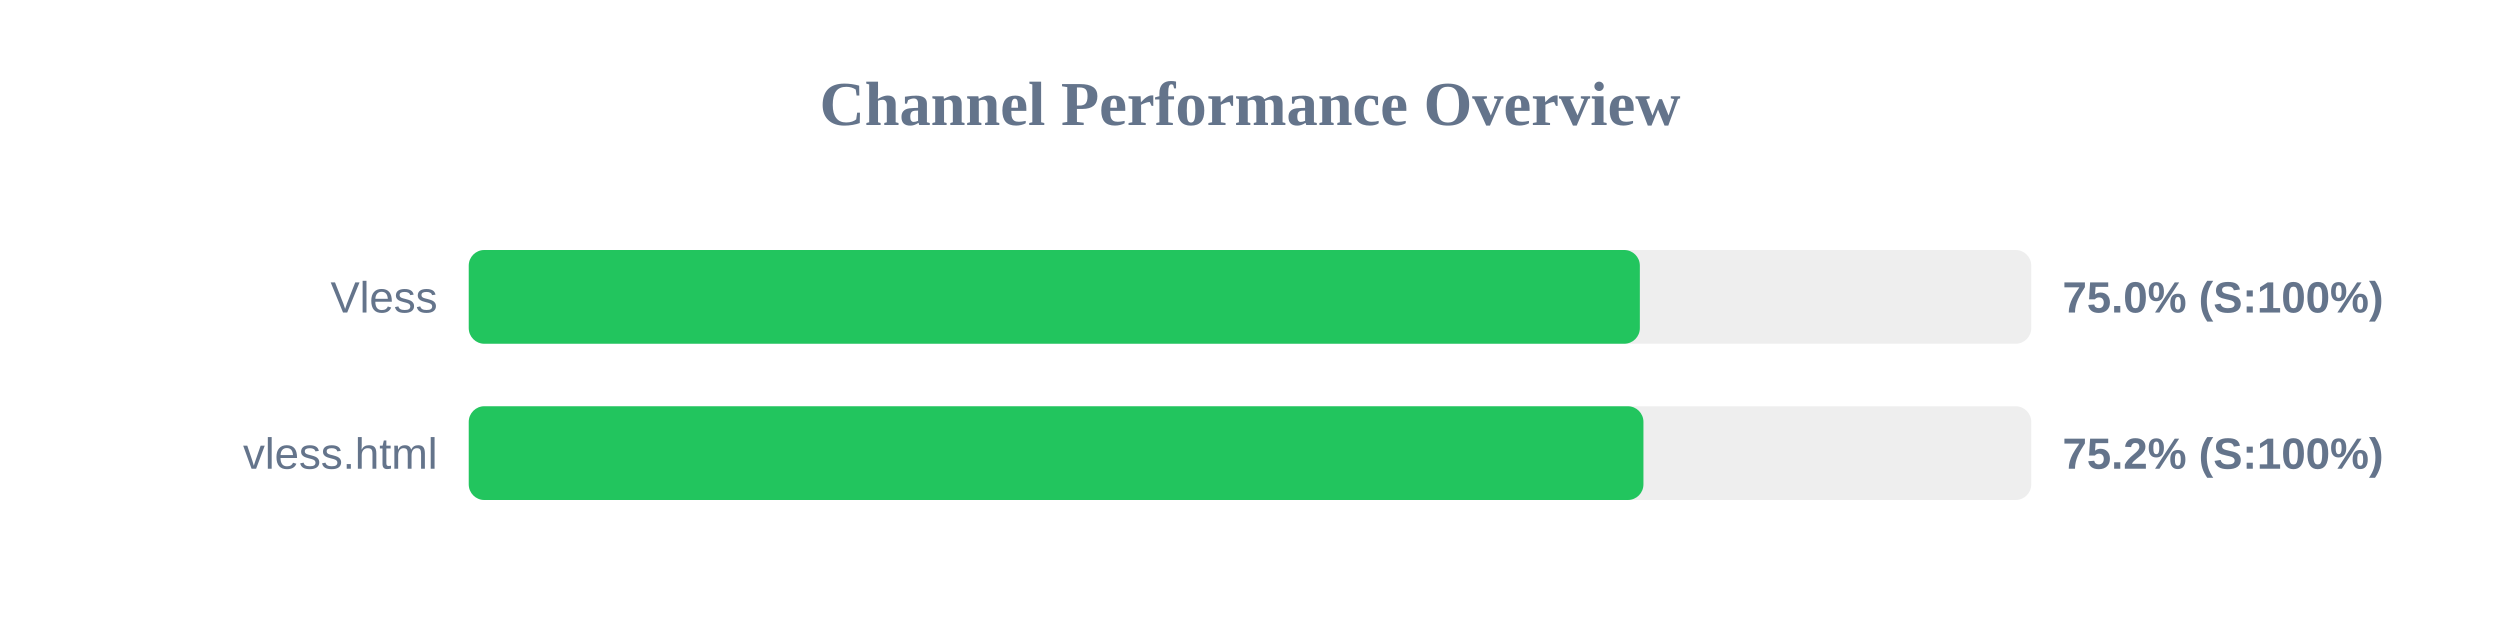
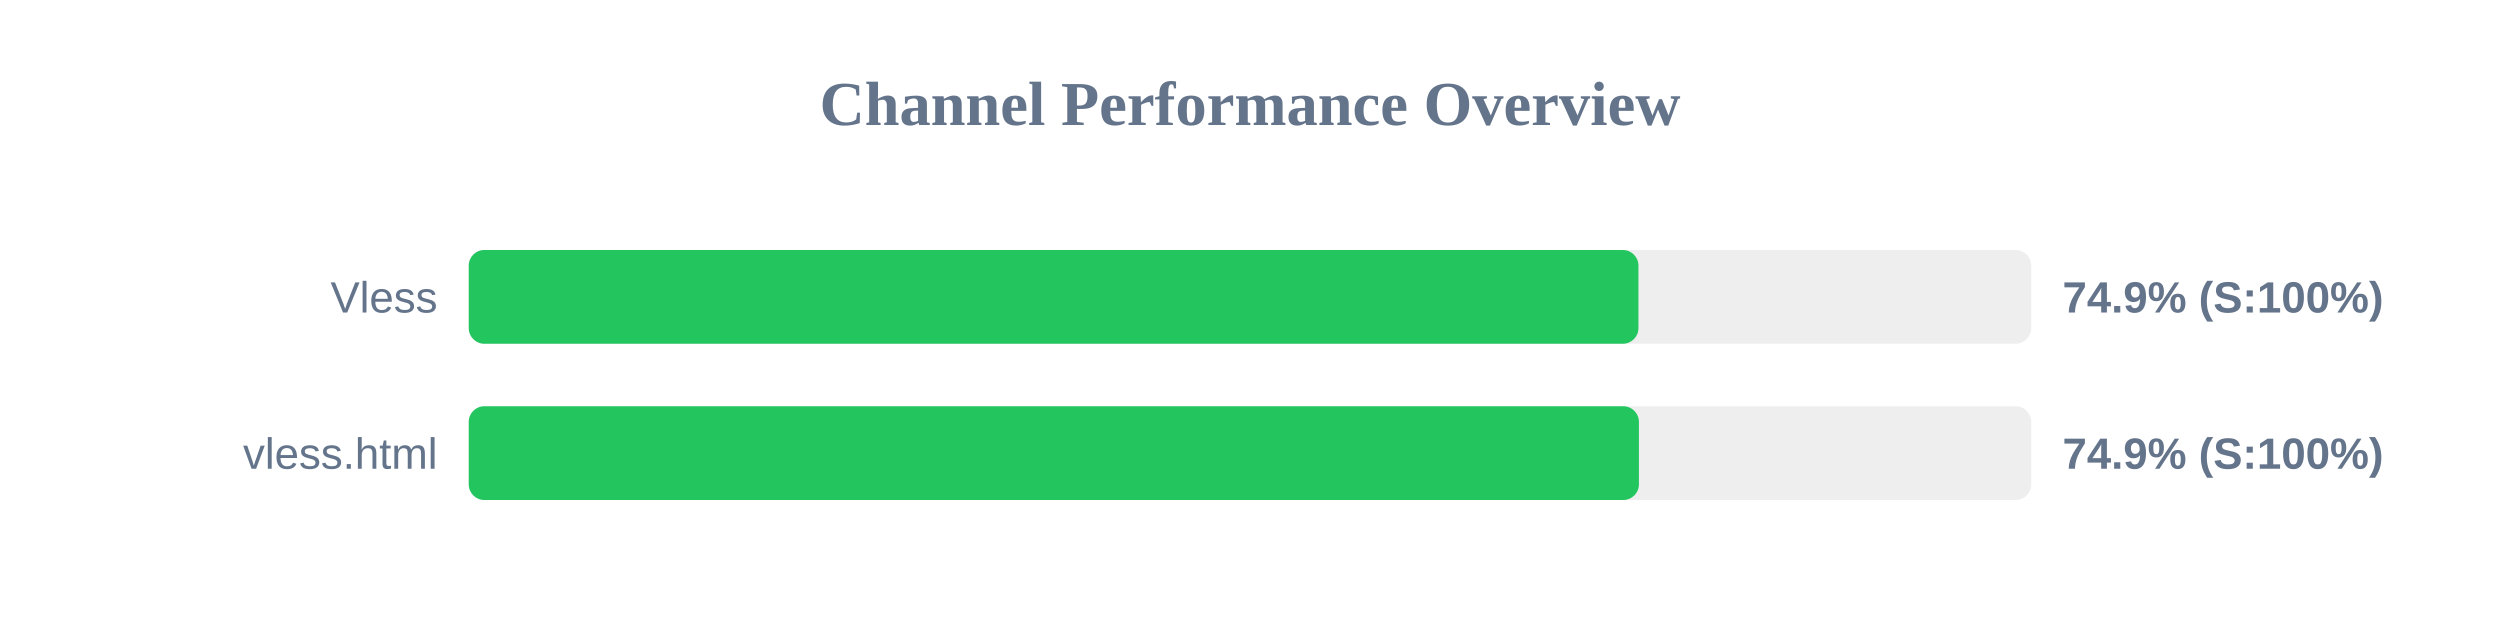
<svg xmlns="http://www.w3.org/2000/svg" width="800" height="200" version="1.1">
  <style>
        .row { font: 14px Arial; fill: #64748b; }
        .score { font: bold 14px Arial; fill: #64748b; }
    </style>
  <text x="400" y="40" text-anchor="middle" font-size="20px" font-weight="bold" fill="#64748b">Channel Performance Overview</text>
  <rect x="150" y="80" width="500" height="30" fill="#eee" rx="5" />
-   <rect x="150" y="80" width="374.75" height="30" fill="#22c55e" rx="5" />
+   <rect x="150" y="80" width="374.3" height="30" fill="#22c55e" rx="5" />
  <text x="140" y="100" text-anchor="end" class="row">Vless</text>
-   <text x="660" y="100" text-anchor="start" class="score">75.0% (S:100%)</text>
+   <text x="660" y="100" text-anchor="start" class="score">74.9% (S:100%)</text>
  <rect x="150" y="130" width="500" height="30" fill="#eee" rx="5" />
-   <rect x="150" y="130" width="375.9" height="30" fill="#22c55e" rx="5" />
+   <rect x="150" y="130" width="374.45" height="30" fill="#22c55e" rx="5" />
  <text x="140" y="150" text-anchor="end" class="row">vless.html</text>
-   <text x="660" y="150" text-anchor="start" class="score">75.2% (S:100%)</text>
+   <text x="660" y="150" text-anchor="start" class="score">74.9% (S:100%)</text>
</svg>
